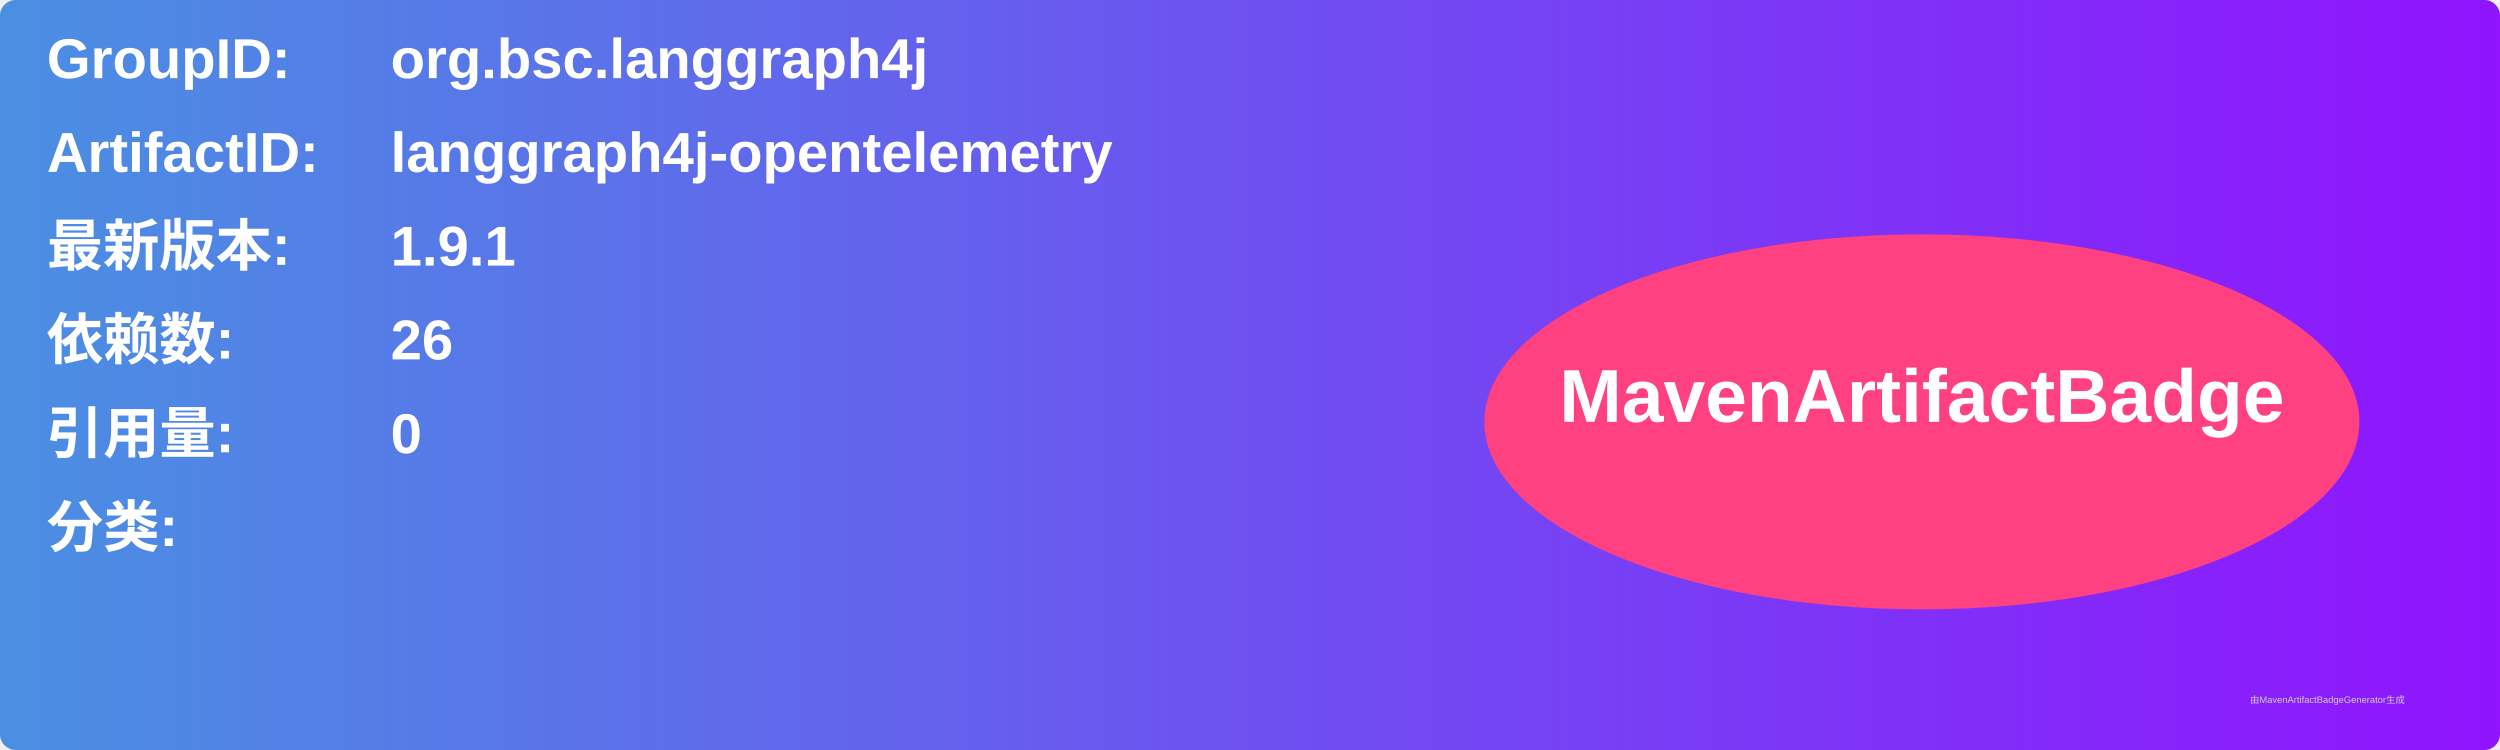
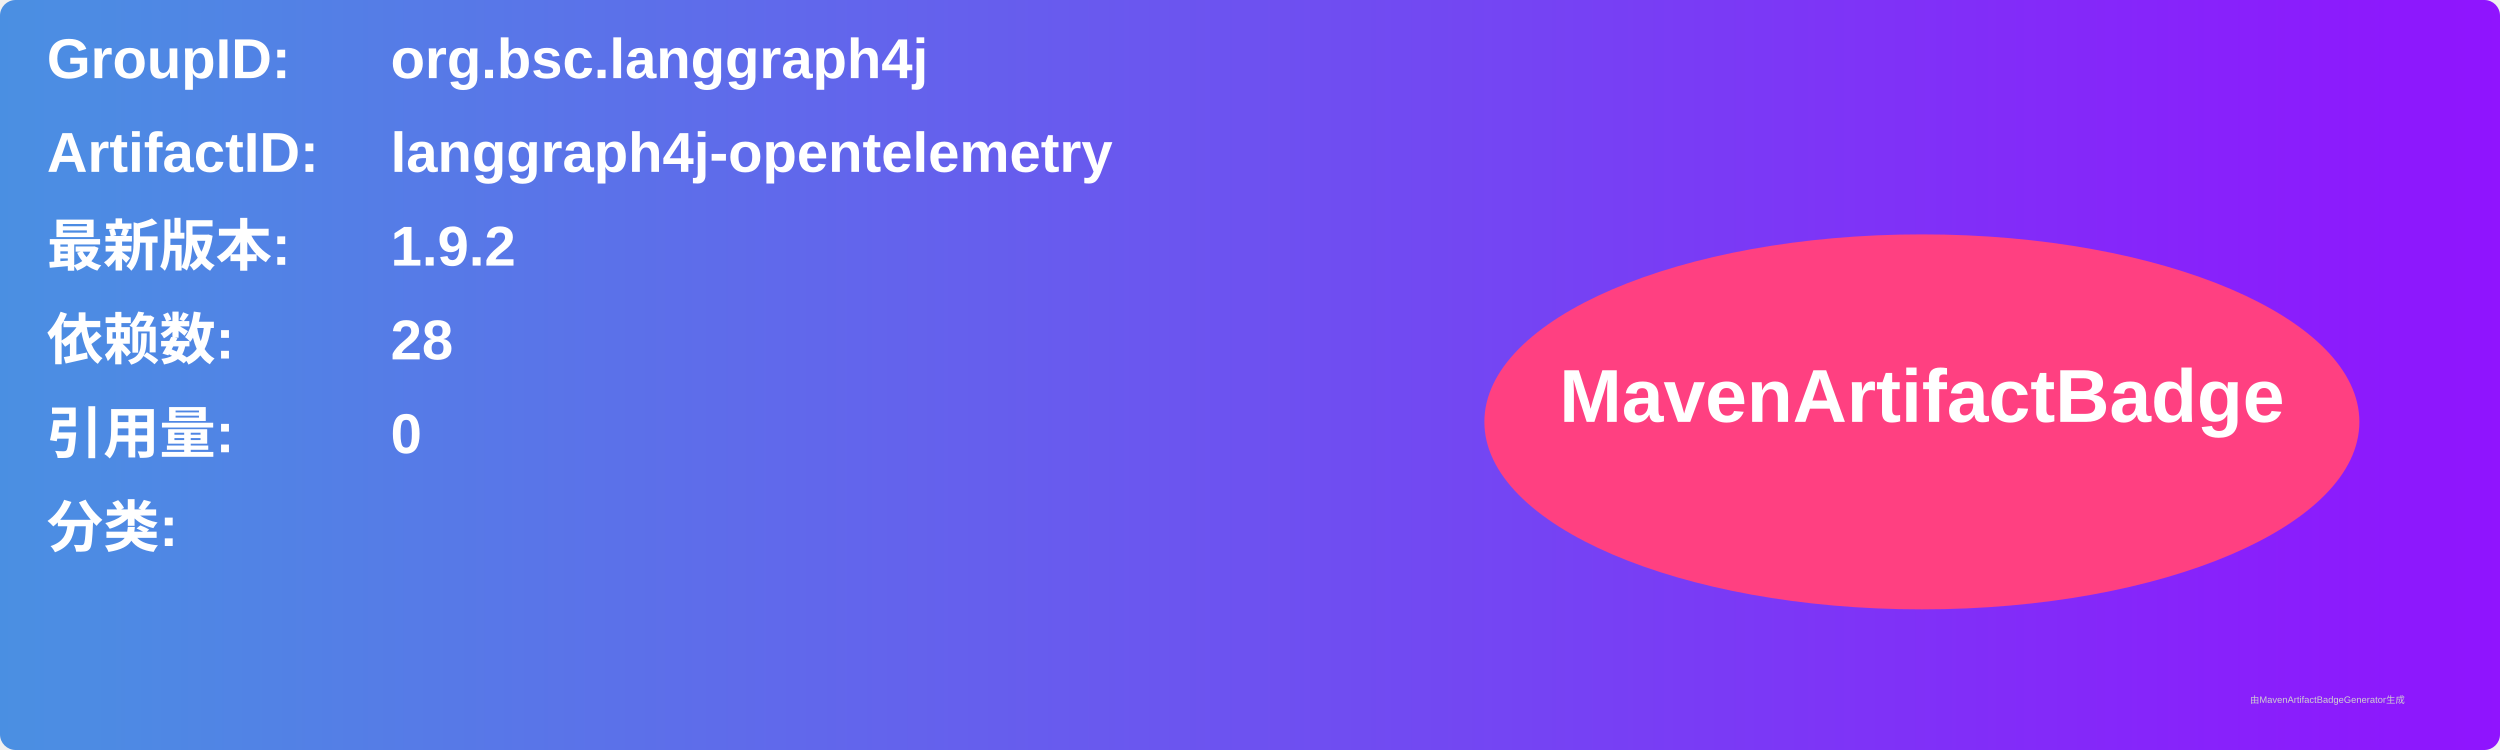
<svg xmlns="http://www.w3.org/2000/svg" width="800" height="240" viewBox="0 0 800 240">
  <linearGradient id="grad" x1="0%" y1="0%" x2="100%" y2="0%">
    <stop offset="0%" stop-color="#4a90e2" />
    <stop offset="100%" stop-color="#9013fe" />
  </linearGradient>
  <rect width="100%" height="100%" rx="5" ry="5" fill="url(#grad)" />
  <g transform="translate(15, 15)">
    <text x="0" y="10" font-family="Arial" font-size="18" fill="white" font-weight="bold" width="260">GroupID:</text>
    <text x="110" y="10" font-family="Arial" font-size="18" fill="white" font-weight="bold" width="460">org.bsc.langgraph4j</text>
    <text x="0" y="40" font-family="Arial" font-size="18" fill="white" font-weight="bold" width="260">ArtifactID:</text>
    <text x="110" y="40" font-family="Arial" font-size="18" fill="white" font-weight="bold" width="460">langgraph4j-opentelemetry</text>
    <text x="0" y="70" font-family="Arial" font-size="18" fill="white" font-weight="bold">最新版本:</text>
    <text x="110" y="70" font-family="Arial" font-size="18" fill="white" font-weight="bold">
-       <tspan font-weight="bold">1.9.1</tspan>
+       <tspan font-weight="bold">1.9.2</tspan>
    </text>
    <text x="0" y="100" font-family="Arial" font-size="18" fill="white" font-weight="bold">依赖数: </text>
    <text x="110" y="100" font-family="Arial" font-size="18" fill="white">
-       <tspan font-weight="bold">26</tspan>
+       <tspan font-weight="bold">28</tspan>
    </text>
    <text x="0" y="130" font-family="Arial" font-size="18" fill="white" font-weight="bold">引用量: </text>
    <text x="110" y="130" font-family="Arial" font-size="18" fill="white">
      <tspan font-weight="bold">0</tspan>
    </text>
    <text x="0" y="160" font-family="Arial" font-size="18" fill="white" font-weight="bold">分类:</text>
    <text x="10" y="190" font-family="Arial" font-size="10" fill="white">
      <tspan font-weight="bold" />
    </text>
    <ellipse cx="600" cy="120" rx="140" ry="60" fill="#ff4081" />
    <text x="600" y="120" text-anchor="middle" font-family="Arial" font-size="24" fill="white" font-weight="bold">MavenArtifactBadge</text>
  </g>
  <text x="720" y="225" font-family="Arial" font-size="3" fill="#d0d0d0">由MavenArtifactBadgeGenerator生成</text>
</svg>
